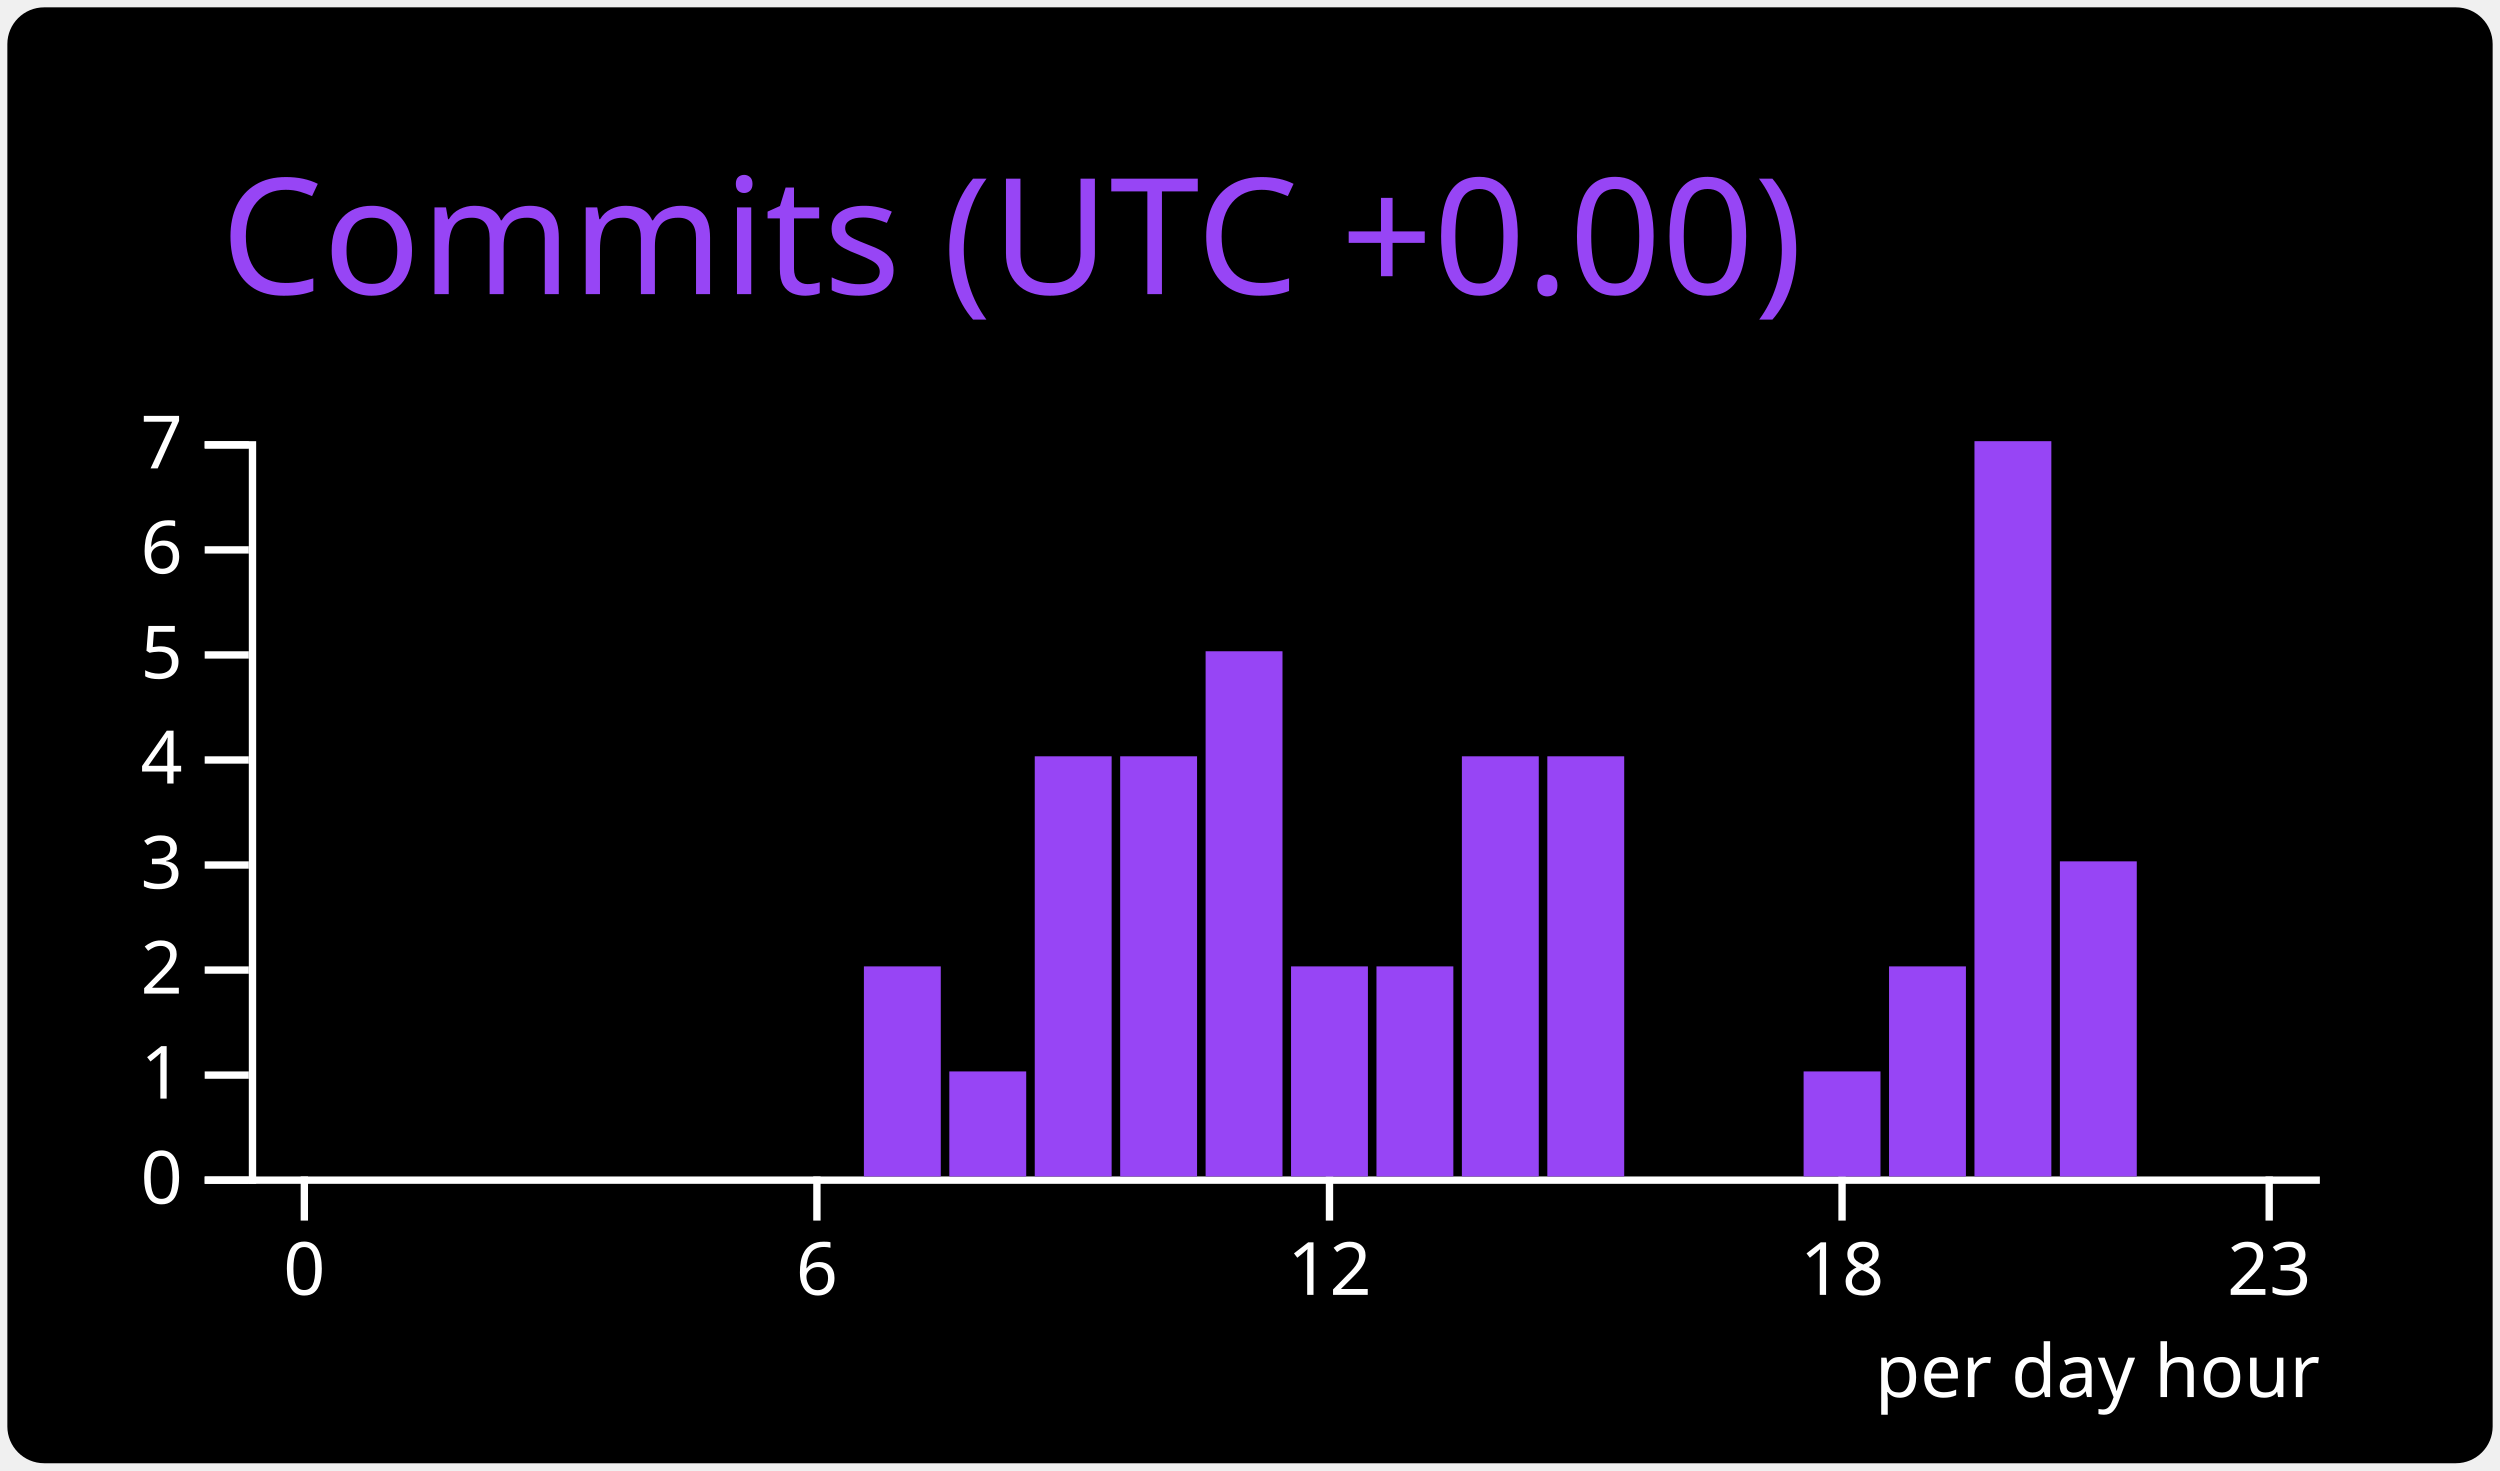
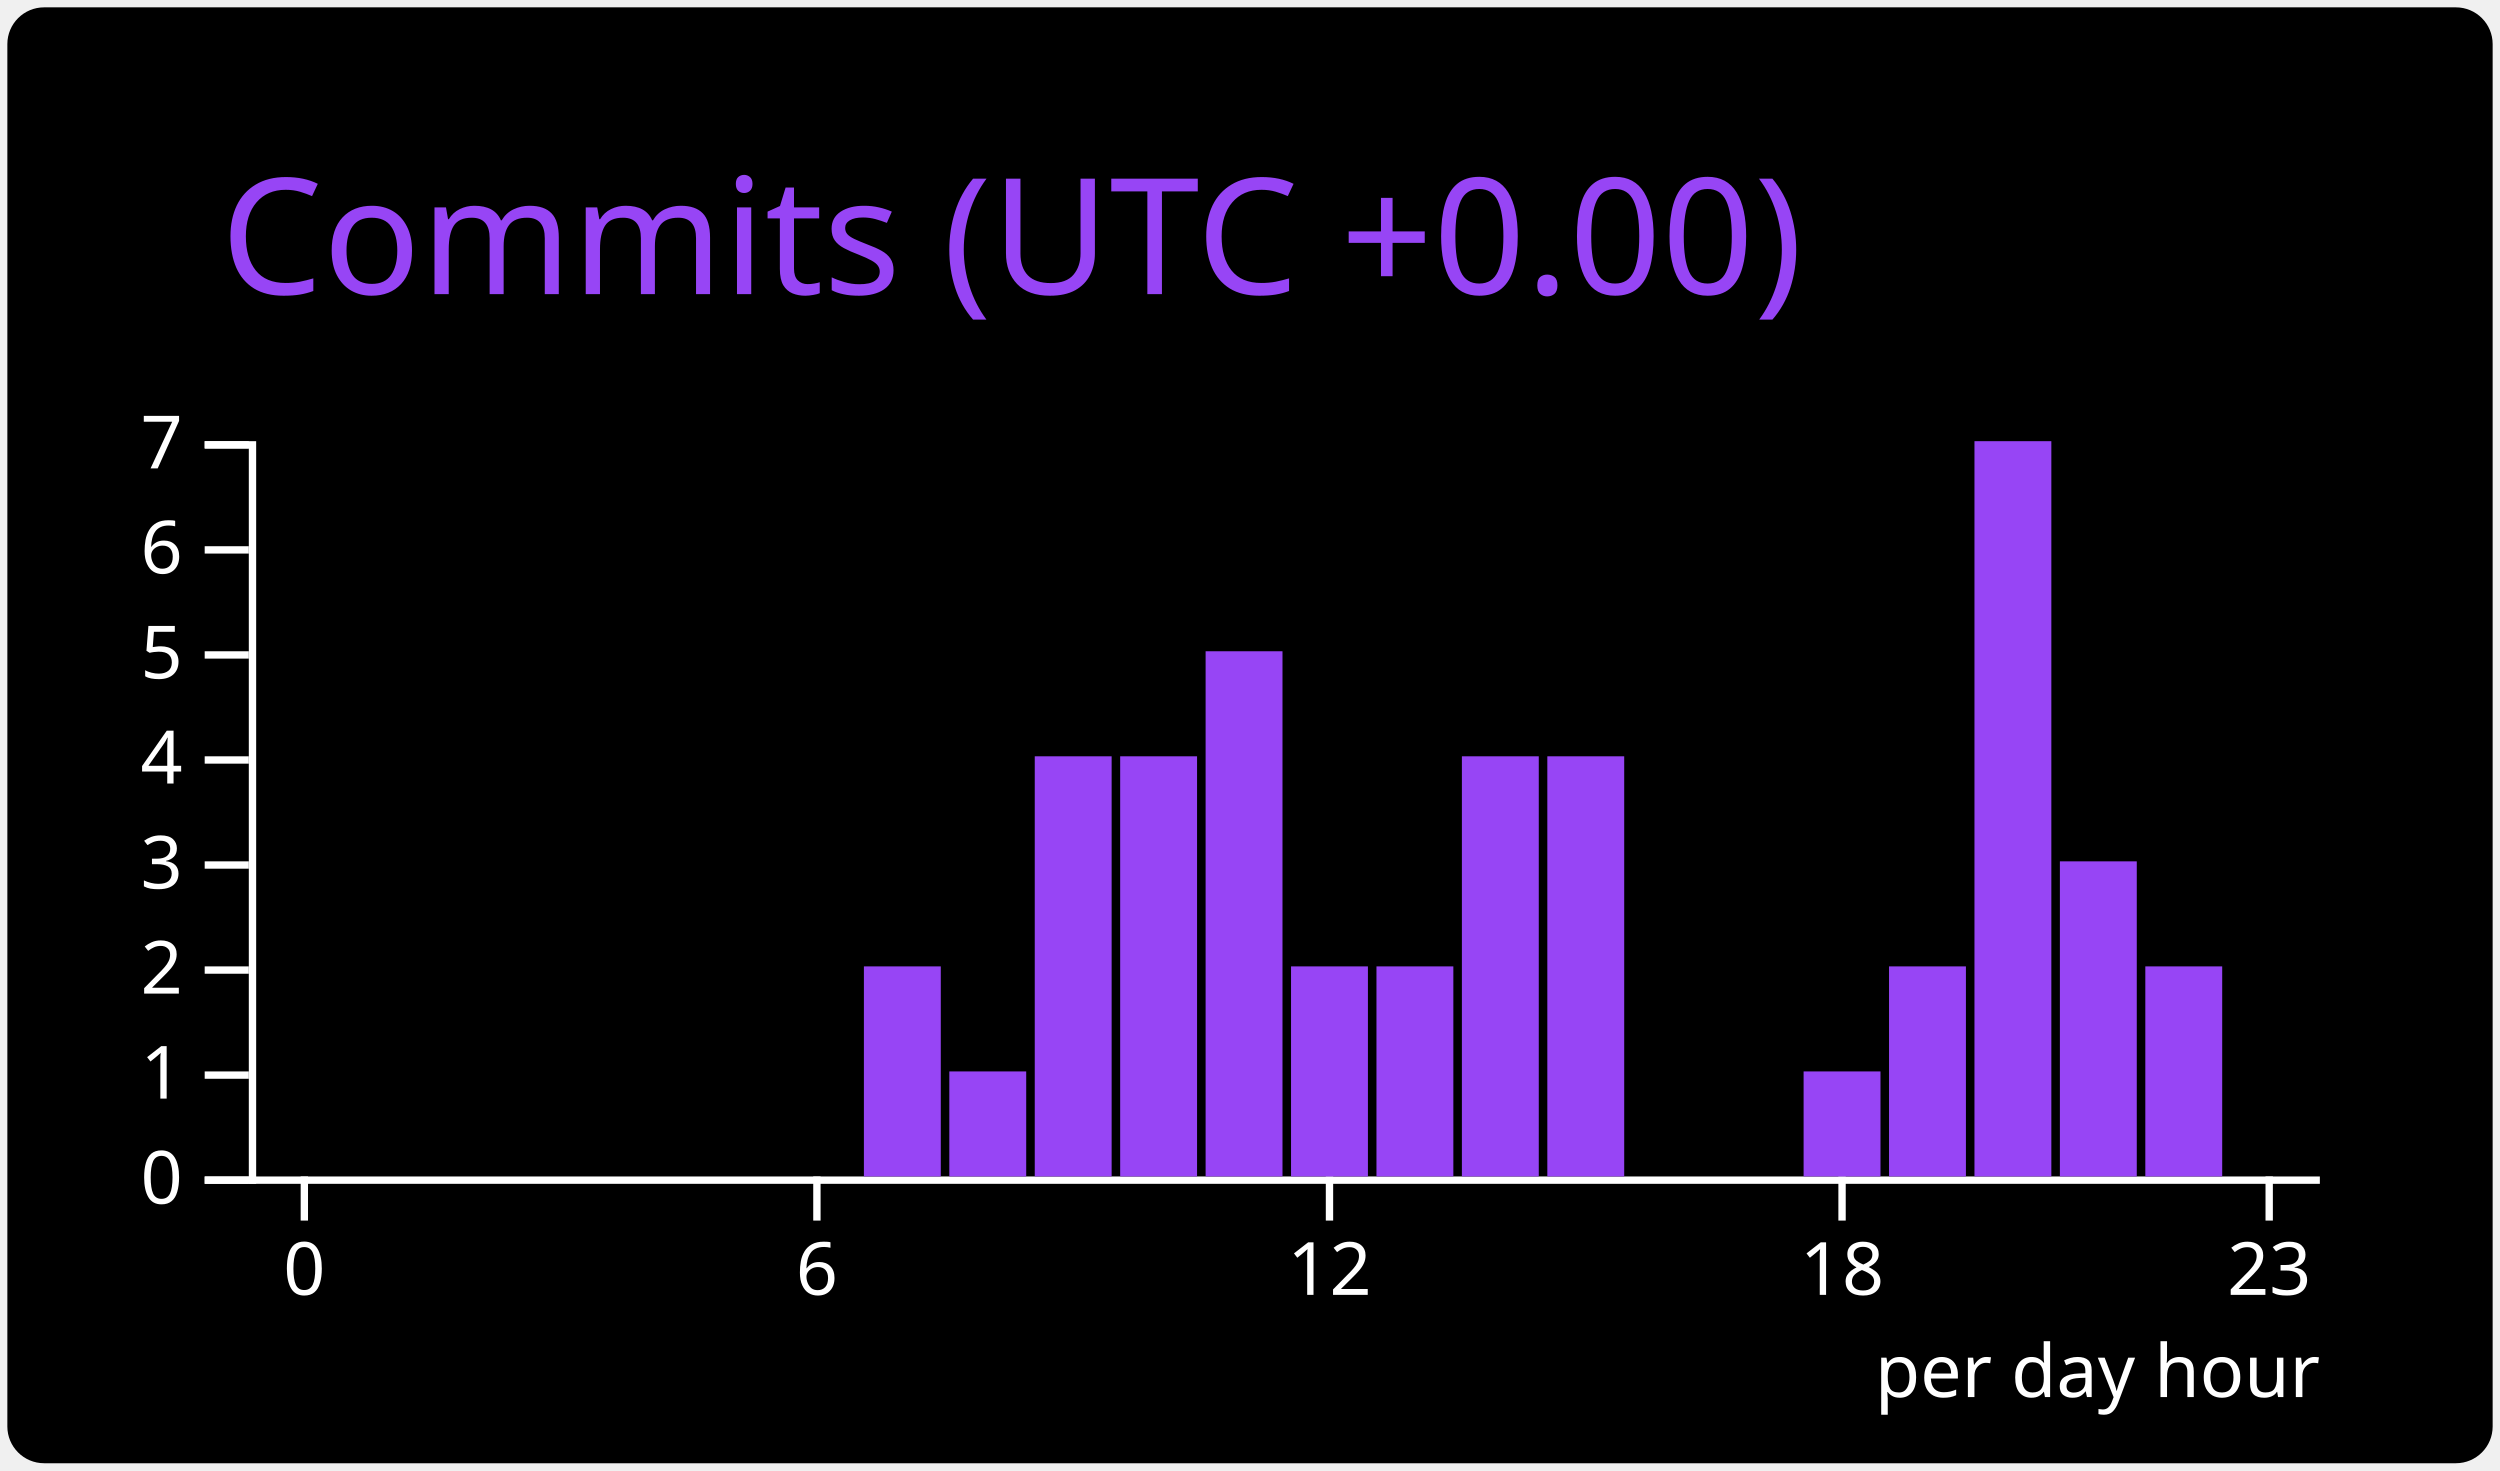
<svg xmlns="http://www.w3.org/2000/svg" width="340" height="200" viewBox="0 0 340 200">
  <style>* {
          font-family: 'Segoe UI', Ubuntu, "Helvetica Neue", Sans-Serif
        }</style>
  <rect x="1" y="1" rx="5" ry="5" height="99%" width="99.412%" stroke="#000000" stroke-width="1" fill="#000000" stroke-opacity="0" />
  <text x="30" y="40" style="font-size: 22px; fill: #9745f5;">Commits (UTC +0.00)</text>
  <g transform="translate(0,40)">
    <g color="#9745f5" transform="translate(35,20)">
      <g color="#ffffff" transform="translate(0,100)" fill="none" font-size="10" font-family="sans-serif" text-anchor="middle">
        <path class="domain" stroke="currentColor" d="M-1.162,0.5H280.5" />
        <g class="tick" opacity="1" transform="translate(6.390041,0)">
          <line stroke="currentColor" y2="6" />
          <text fill="currentColor" y="9" dy="0.71em">0</text>
        </g>
        <g class="tick" opacity="1" transform="translate(76.09959,0)">
          <line stroke="currentColor" y2="6" />
          <text fill="currentColor" y="9" dy="0.71em">6</text>
        </g>
        <g class="tick" opacity="1" transform="translate(145.8091,0)">
          <line stroke="currentColor" y2="6" />
          <text fill="currentColor" y="9" dy="0.71em">12</text>
        </g>
        <g class="tick" opacity="1" transform="translate(215.5187,0)">
          <line stroke="currentColor" y2="6" />
          <text fill="currentColor" y="9" dy="0.71em">18</text>
        </g>
        <g class="tick" opacity="1" transform="translate(273.61,0)">
          <line stroke="currentColor" y2="6" />
          <text fill="currentColor" y="9" dy="0.71em">23</text>
        </g>
      </g>
      <g color="#ffffff" transform="translate(-1.161826,0)" fill="none" font-size="10" font-family="sans-serif" text-anchor="end">
        <path class="domain" stroke="currentColor" d="M-6,100.5H0.5V0.5H-6" />
        <g class="tick" opacity="1" transform="translate(0,100.5)">
          <line stroke="currentColor" x2="-6" />
          <text fill="currentColor" x="-9" dy="0.32em">0</text>
        </g>
        <g class="tick" opacity="1" transform="translate(0,86.21429)">
          <line stroke="currentColor" x2="-6" />
          <text fill="currentColor" x="-9" dy="0.32em">1</text>
        </g>
        <g class="tick" opacity="1" transform="translate(0,71.92857)">
          <line stroke="currentColor" x2="-6" />
          <text fill="currentColor" x="-9" dy="0.32em">2</text>
        </g>
        <g class="tick" opacity="1" transform="translate(0,57.64286)">
          <line stroke="currentColor" x2="-6" />
          <text fill="currentColor" x="-9" dy="0.32em">3</text>
        </g>
        <g class="tick" opacity="1" transform="translate(0,43.35714)">
          <line stroke="currentColor" x2="-6" />
          <text fill="currentColor" x="-9" dy="0.32em">4</text>
        </g>
        <g class="tick" opacity="1" transform="translate(0,29.07143)">
          <line stroke="currentColor" x2="-6" />
          <text fill="currentColor" x="-9" dy="0.32em">5</text>
        </g>
        <g class="tick" opacity="1" transform="translate(0,14.78571)">
          <line stroke="currentColor" x2="-6" />
          <text fill="currentColor" x="-9" dy="0.32em">6</text>
        </g>
        <g class="tick" opacity="1" transform="translate(0,0.5)">
          <line stroke="currentColor" x2="-6" />
          <text fill="currentColor" x="-9" dy="0.32em">7</text>
        </g>
      </g>
      <rect class="bar" fill="#9745f5" x="1.162" y="100" width="10.456" height="0" />
      <rect class="bar" fill="#9745f5" x="12.78" y="100" width="10.456" height="0" />
      <rect class="bar" fill="#9745f5" x="24.398" y="100" width="10.456" height="0" />
      <rect class="bar" fill="#9745f5" x="36.017" y="100" width="10.456" height="0" />
      <rect class="bar" fill="#9745f5" x="47.635" y="100" width="10.456" height="0" />
      <rect class="bar" fill="#9745f5" x="59.253" y="100" width="10.456" height="0" />
      <rect class="bar" fill="#9745f5" x="70.871" y="100" width="10.456" height="0" />
      <rect class="bar" fill="#9745f5" x="82.49" y="71.429" width="10.456" height="28.571" />
      <rect class="bar" fill="#9745f5" x="94.108" y="85.714" width="10.456" height="14.286" />
      <rect class="bar" fill="#9745f5" x="105.726" y="42.857" width="10.456" height="57.143" />
      <rect class="bar" fill="#9745f5" x="117.344" y="42.857" width="10.456" height="57.143" />
      <rect class="bar" fill="#9745f5" x="128.963" y="28.571" width="10.456" height="71.429" />
      <rect class="bar" fill="#9745f5" x="140.581" y="71.429" width="10.456" height="28.571" />
      <rect class="bar" fill="#9745f5" x="152.199" y="71.429" width="10.456" height="28.571" />
      <rect class="bar" fill="#9745f5" x="163.817" y="42.857" width="10.456" height="57.143" />
      <rect class="bar" fill="#9745f5" x="175.436" y="42.857" width="10.456" height="57.143" />
      <rect class="bar" fill="#9745f5" x="187.054" y="100" width="10.456" height="0" />
      <rect class="bar" fill="#9745f5" x="198.672" y="100" width="10.456" height="0" />
      <rect class="bar" fill="#9745f5" x="210.29" y="85.714" width="10.456" height="14.286" />
      <rect class="bar" fill="#9745f5" x="221.909" y="71.429" width="10.456" height="28.571" />
      <rect class="bar" fill="#9745f5" x="233.527" y="0" width="10.456" height="100" />
      <rect class="bar" fill="#9745f5" x="245.145" y="57.143" width="10.456" height="42.857" />
-       <rect class="bar" fill="#9745f5" x="256.763" y="100" width="10.456" height="0" />
+       <rect class="bar" fill="#9745f5" x="256.763" y="71.429" width="10.456" height="28.571" />
      <rect class="bar" fill="#9745f5" x="268.382" y="100" width="10.456" height="0" />
      <g>
        <text y="130" x="220" style="fill: #ffffff; font-size: 10px;">per day hour</text>
      </g>
    </g>
  </g>
</svg>
